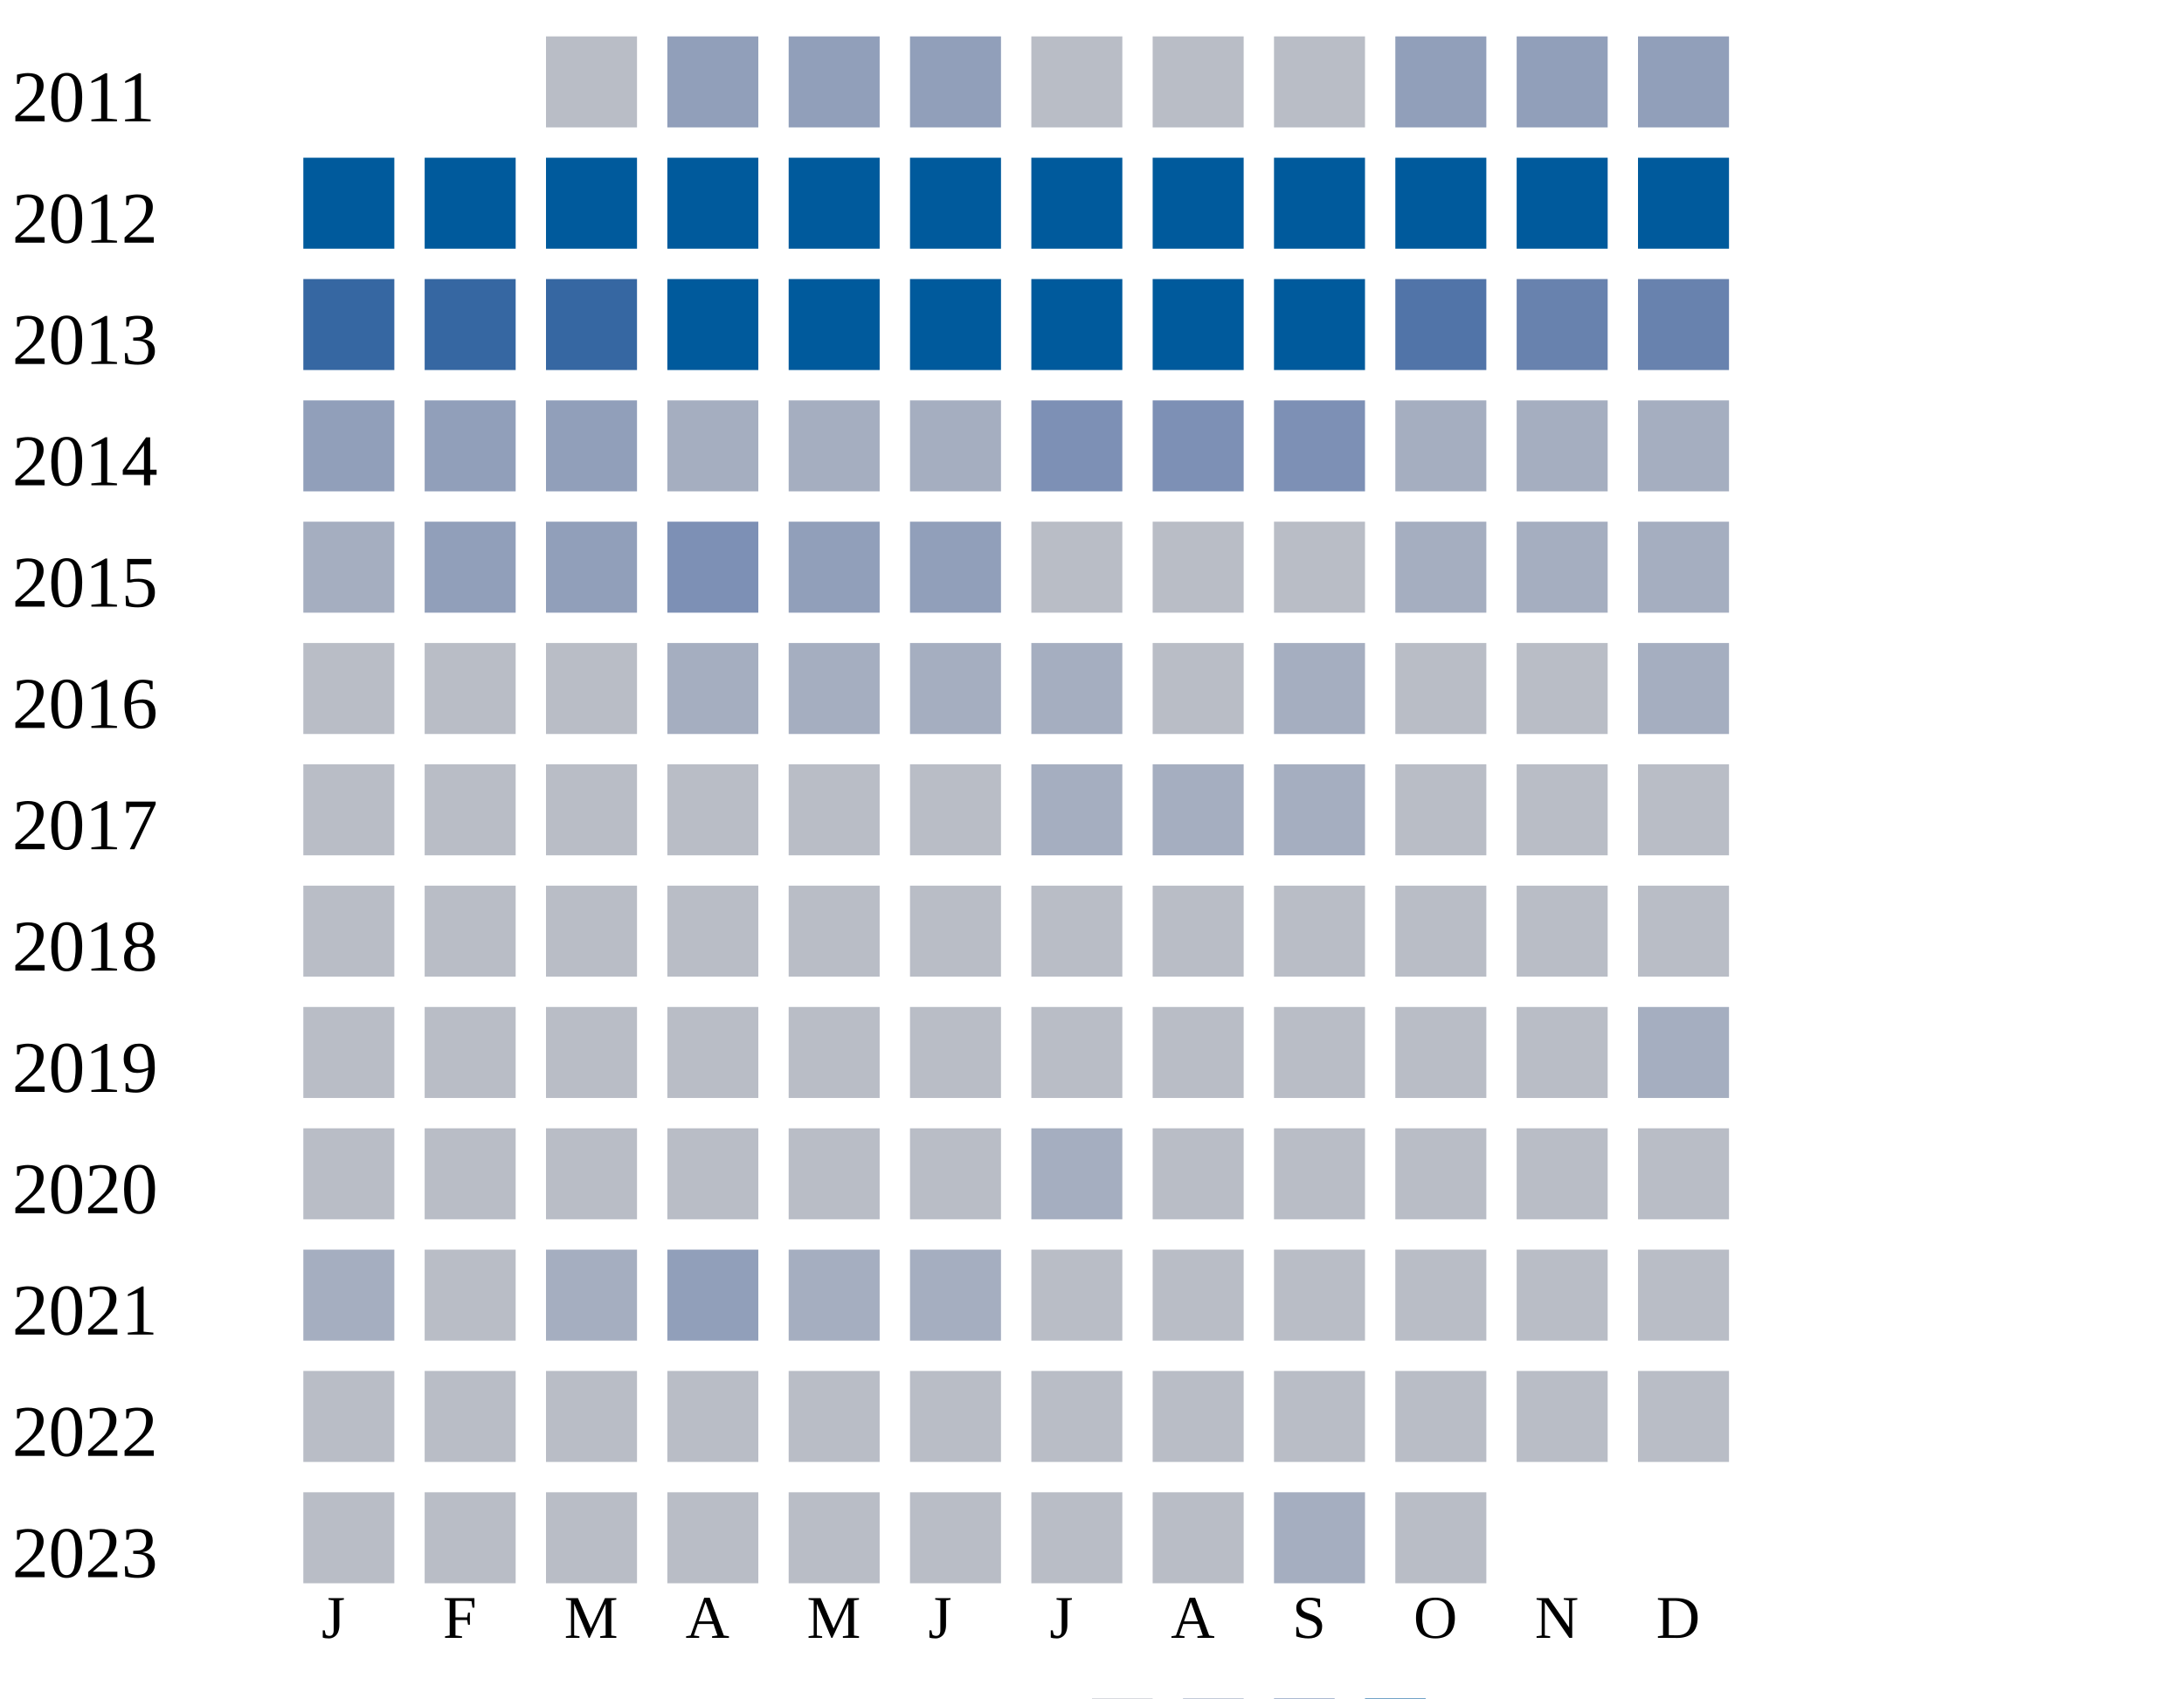
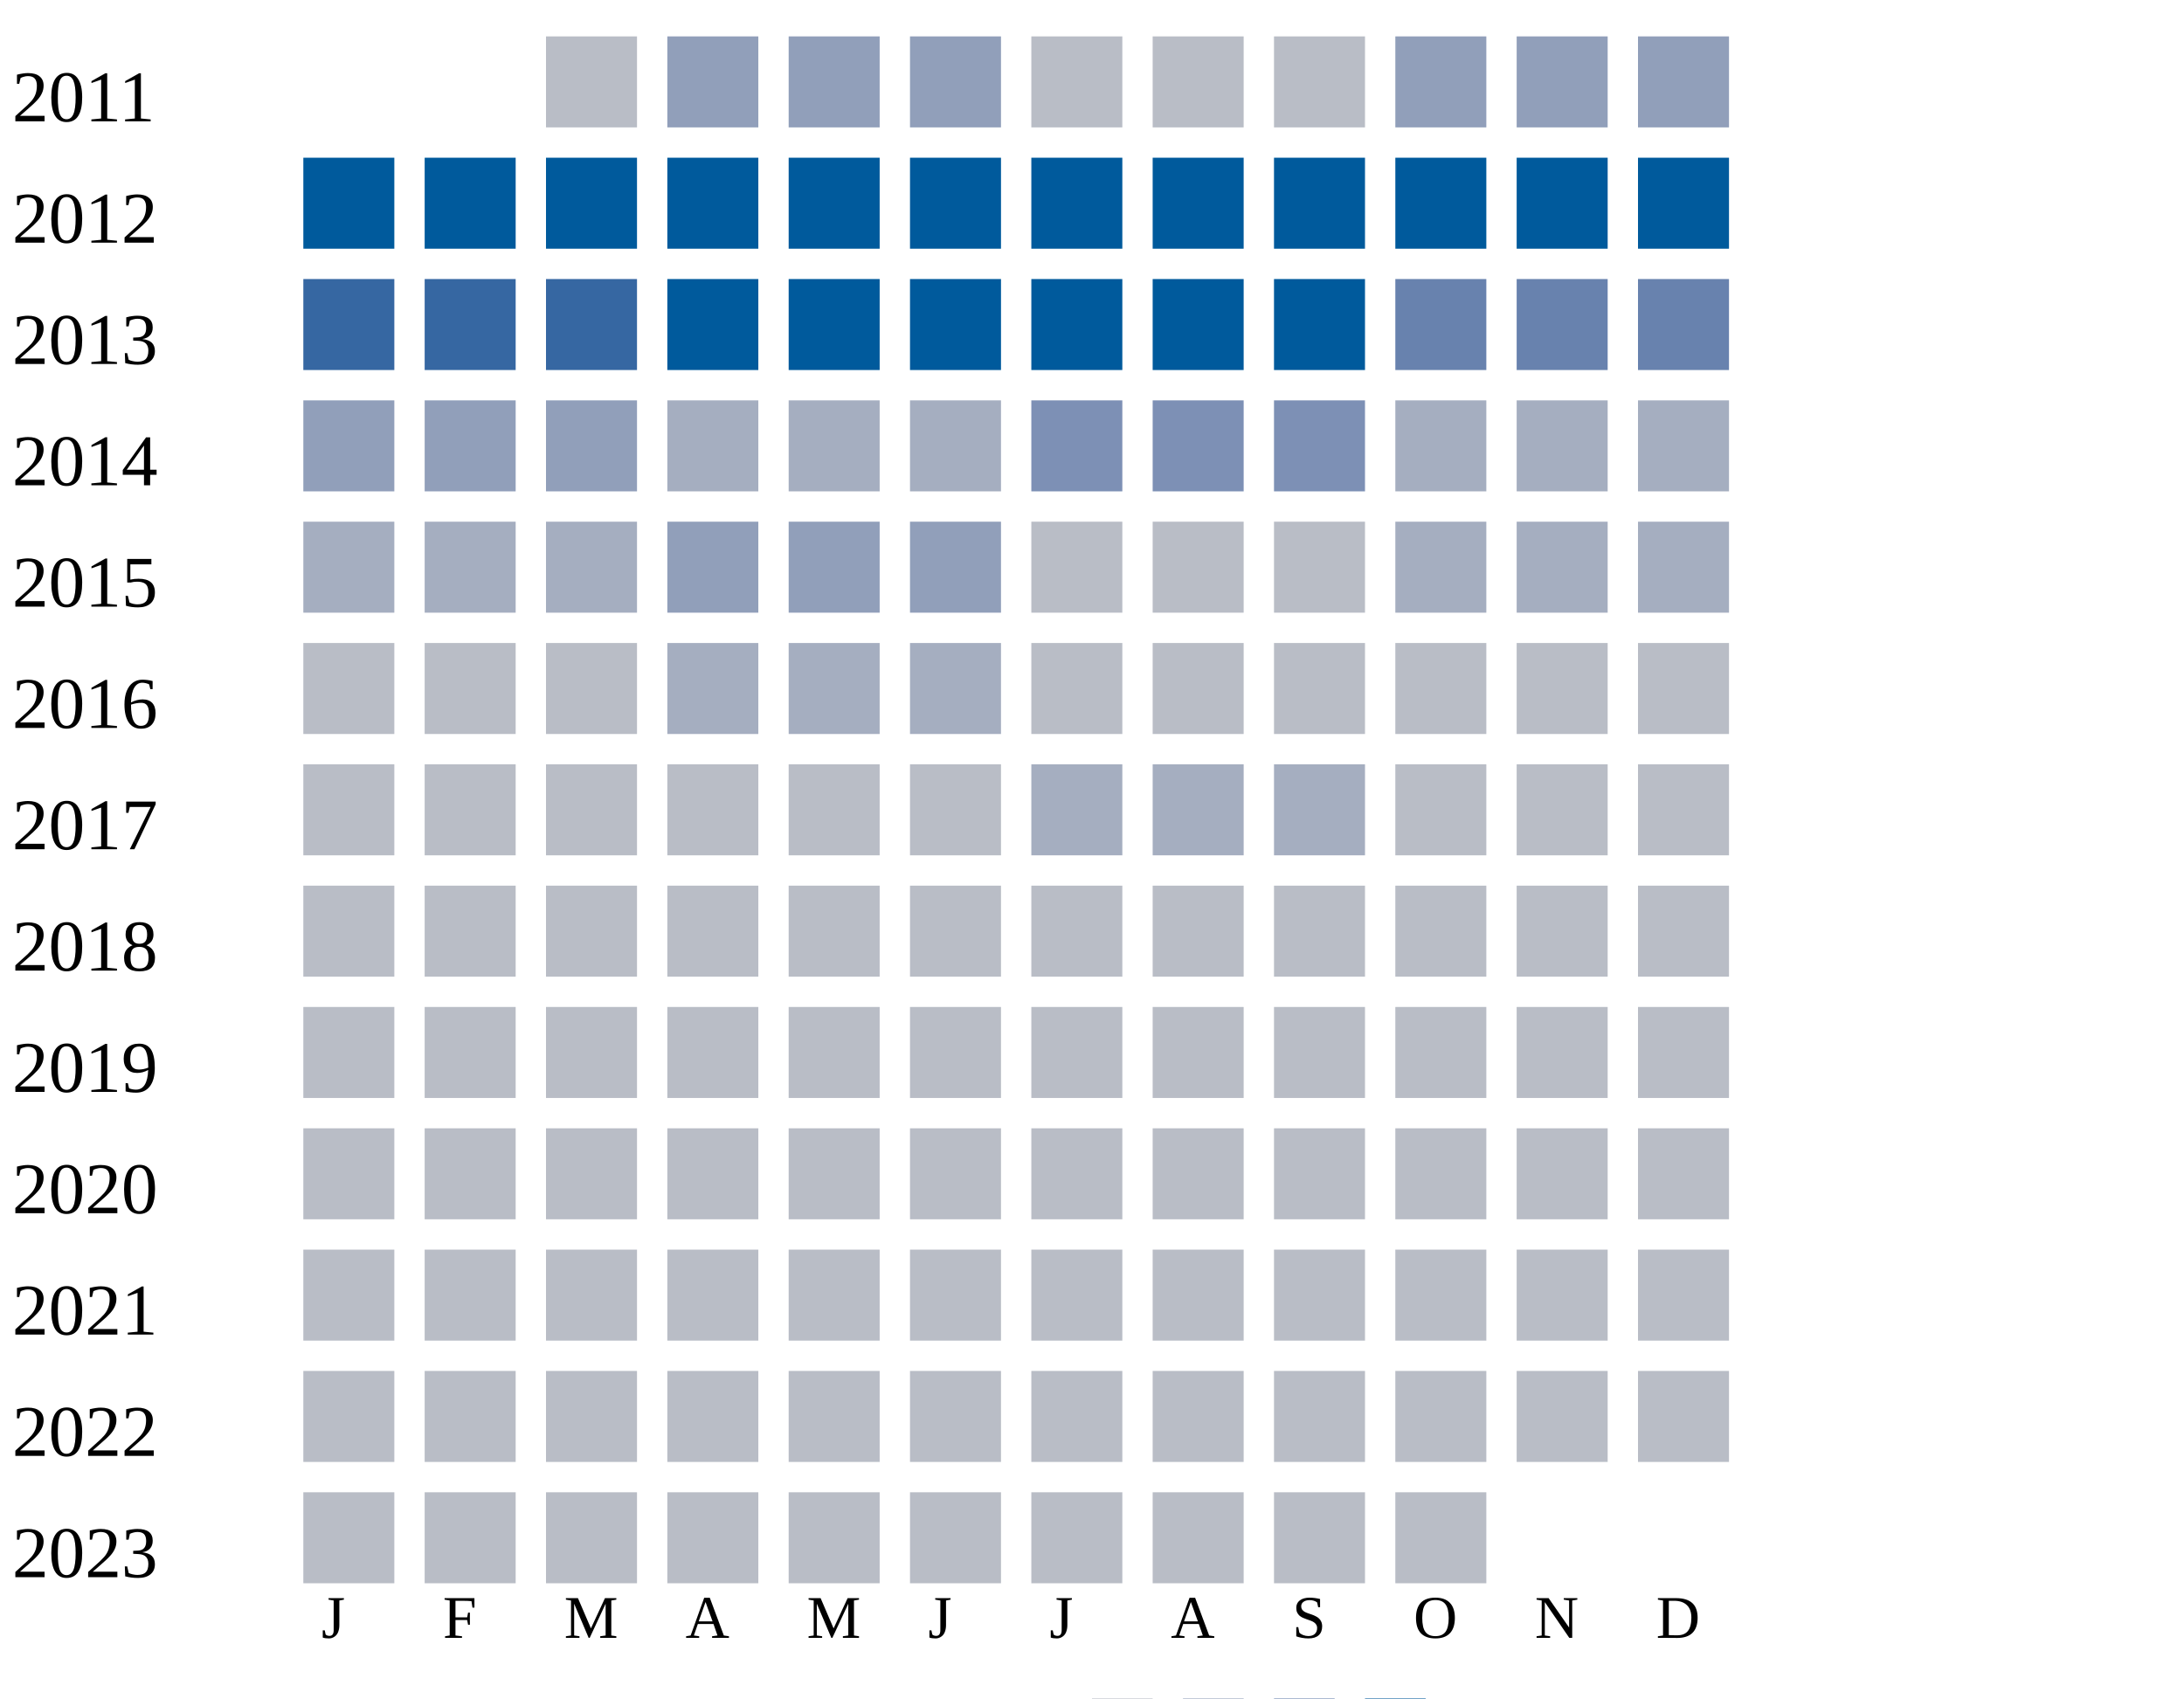
<svg xmlns="http://www.w3.org/2000/svg" width="360" height="280">
  <g transform="translate(0 0)">
    <text x="2" y="20">2011</text>
    <rect x="90" y="6" width="15" height="15" fill="#b9bdc6" />
    <rect x="110" y="6" width="15" height="15" fill="#919fba" />
    <rect x="130" y="6" width="15" height="15" fill="#919fba" />
    <rect x="150" y="6" width="15" height="15" fill="#919fba" />
    <rect x="170" y="6" width="15" height="15" fill="#b9bdc6" />
    <rect x="190" y="6" width="15" height="15" fill="#b9bdc6" />
    <rect x="210" y="6" width="15" height="15" fill="#b9bdc6" />
    <rect x="230" y="6" width="15" height="15" fill="#919fba" />
    <rect x="250" y="6" width="15" height="15" fill="#919fba" />
    <rect x="270" y="6" width="15" height="15" fill="#919fba" />
  </g>
  <g transform="translate(0 20)">
    <text x="2" y="20">2012</text>
    <rect x="50" y="6" width="15" height="15" fill="#005a9c" />
    <rect x="70" y="6" width="15" height="15" fill="#005a9c" />
    <rect x="90" y="6" width="15" height="15" fill="#005a9c" />
    <rect x="110" y="6" width="15" height="15" fill="#005a9c" />
    <rect x="130" y="6" width="15" height="15" fill="#005a9c" />
    <rect x="150" y="6" width="15" height="15" fill="#005a9c" />
    <rect x="170" y="6" width="15" height="15" fill="#005a9c" />
    <rect x="190" y="6" width="15" height="15" fill="#005a9c" />
    <rect x="210" y="6" width="15" height="15" fill="#005a9c" />
    <rect x="230" y="6" width="15" height="15" fill="#005a9c" />
    <rect x="250" y="6" width="15" height="15" fill="#005a9c" />
    <rect x="270" y="6" width="15" height="15" fill="#005a9c" />
  </g>
  <g transform="translate(0 40)">
    <text x="2" y="20">2013</text>
    <rect x="50" y="6" width="15" height="15" fill="#3667a2" />
    <rect x="70" y="6" width="15" height="15" fill="#3667a2" />
    <rect x="90" y="6" width="15" height="15" fill="#3667a2" />
    <rect x="110" y="6" width="15" height="15" fill="#005a9c" />
    <rect x="130" y="6" width="15" height="15" fill="#005a9c" />
    <rect x="150" y="6" width="15" height="15" fill="#005a9c" />
    <rect x="170" y="6" width="15" height="15" fill="#005a9c" />
    <rect x="190" y="6" width="15" height="15" fill="#005a9c" />
    <rect x="210" y="6" width="15" height="15" fill="#005a9c" />
-     <rect x="230" y="6" width="15" height="15" fill="#5174a8" />
+     <rect x="230" y="6" width="15" height="15" fill="#6882ae" />
    <rect x="250" y="6" width="15" height="15" fill="#6882ae" />
    <rect x="270" y="6" width="15" height="15" fill="#6882ae" />
  </g>
  <g transform="translate(0 60)">
    <text x="2" y="20">2014</text>
    <rect x="50" y="6" width="15" height="15" fill="#919fba" />
    <rect x="70" y="6" width="15" height="15" fill="#919fba" />
    <rect x="90" y="6" width="15" height="15" fill="#919fba" />
    <rect x="110" y="6" width="15" height="15" fill="#a5aec0" />
    <rect x="130" y="6" width="15" height="15" fill="#a5aec0" />
    <rect x="150" y="6" width="15" height="15" fill="#a5aec0" />
    <rect x="170" y="6" width="15" height="15" fill="#7d90b5" />
    <rect x="190" y="6" width="15" height="15" fill="#7d90b5" />
    <rect x="210" y="6" width="15" height="15" fill="#7d90b5" />
    <rect x="230" y="6" width="15" height="15" fill="#a5aec0" />
    <rect x="250" y="6" width="15" height="15" fill="#a5aec0" />
    <rect x="270" y="6" width="15" height="15" fill="#a5aec0" />
  </g>
  <g transform="translate(0 80)">
    <text x="2" y="20">2015</text>
    <rect x="50" y="6" width="15" height="15" fill="#a5aec0" />
-     <rect x="70" y="6" width="15" height="15" fill="#919fba" />
-     <rect x="90" y="6" width="15" height="15" fill="#919fba" />
-     <rect x="110" y="6" width="15" height="15" fill="#7d90b5" />
+     <rect x="70" y="6" width="15" height="15" fill="#a5aec0" />
+     <rect x="90" y="6" width="15" height="15" fill="#a5aec0" />
+     <rect x="110" y="6" width="15" height="15" fill="#919fba" />
    <rect x="130" y="6" width="15" height="15" fill="#919fba" />
    <rect x="150" y="6" width="15" height="15" fill="#919fba" />
    <rect x="170" y="6" width="15" height="15" fill="#b9bdc6" />
    <rect x="190" y="6" width="15" height="15" fill="#b9bdc6" />
    <rect x="210" y="6" width="15" height="15" fill="#b9bdc6" />
    <rect x="230" y="6" width="15" height="15" fill="#a5aec0" />
    <rect x="250" y="6" width="15" height="15" fill="#a5aec0" />
    <rect x="270" y="6" width="15" height="15" fill="#a5aec0" />
  </g>
  <g transform="translate(0 100)">
    <text x="2" y="20">2016</text>
    <rect x="50" y="6" width="15" height="15" fill="#b9bdc6" />
    <rect x="70" y="6" width="15" height="15" fill="#b9bdc6" />
    <rect x="90" y="6" width="15" height="15" fill="#b9bdc6" />
    <rect x="110" y="6" width="15" height="15" fill="#a5aec0" />
    <rect x="130" y="6" width="15" height="15" fill="#a5aec0" />
    <rect x="150" y="6" width="15" height="15" fill="#a5aec0" />
-     <rect x="170" y="6" width="15" height="15" fill="#a5aec0" />
-     <rect x="190" y="6" width="15" height="15" fill="#b9bdc6" />
-     <rect x="210" y="6" width="15" height="15" fill="#a5aec0" />
-     <rect x="230" y="6" width="15" height="15" fill="#b9bdc6" />
-     <rect x="250" y="6" width="15" height="15" fill="#b9bdc6" />
-     <rect x="270" y="6" width="15" height="15" fill="#a5aec0" />
+     <rect x="170" y="6" width="15" height="15" fill="#b9bdc6" />
+     <rect x="190" y="6" width="15" height="15" fill="#b9bdc6" />
+     <rect x="210" y="6" width="15" height="15" fill="#b9bdc6" />
+     <rect x="230" y="6" width="15" height="15" fill="#b9bdc6" />
+     <rect x="250" y="6" width="15" height="15" fill="#b9bdc6" />
+     <rect x="270" y="6" width="15" height="15" fill="#b9bdc6" />
  </g>
  <g transform="translate(0 120)">
    <text x="2" y="20">2017</text>
    <rect x="50" y="6" width="15" height="15" fill="#b9bdc6" />
    <rect x="70" y="6" width="15" height="15" fill="#b9bdc6" />
    <rect x="90" y="6" width="15" height="15" fill="#b9bdc6" />
    <rect x="110" y="6" width="15" height="15" fill="#b9bdc6" />
    <rect x="130" y="6" width="15" height="15" fill="#b9bdc6" />
    <rect x="150" y="6" width="15" height="15" fill="#b9bdc6" />
    <rect x="170" y="6" width="15" height="15" fill="#a5aec0" />
    <rect x="190" y="6" width="15" height="15" fill="#a5aec0" />
    <rect x="210" y="6" width="15" height="15" fill="#a5aec0" />
    <rect x="230" y="6" width="15" height="15" fill="#b9bdc6" />
    <rect x="250" y="6" width="15" height="15" fill="#b9bdc6" />
    <rect x="270" y="6" width="15" height="15" fill="#b9bdc6" />
  </g>
  <g transform="translate(0 140)">
    <text x="2" y="20">2018</text>
    <rect x="50" y="6" width="15" height="15" fill="#b9bdc6" />
    <rect x="70" y="6" width="15" height="15" fill="#b9bdc6" />
    <rect x="90" y="6" width="15" height="15" fill="#b9bdc6" />
    <rect x="110" y="6" width="15" height="15" fill="#b9bdc6" />
    <rect x="130" y="6" width="15" height="15" fill="#b9bdc6" />
    <rect x="150" y="6" width="15" height="15" fill="#b9bdc6" />
    <rect x="170" y="6" width="15" height="15" fill="#b9bdc6" />
    <rect x="190" y="6" width="15" height="15" fill="#b9bdc6" />
    <rect x="210" y="6" width="15" height="15" fill="#b9bdc6" />
    <rect x="230" y="6" width="15" height="15" fill="#b9bdc6" />
    <rect x="250" y="6" width="15" height="15" fill="#b9bdc6" />
    <rect x="270" y="6" width="15" height="15" fill="#b9bdc6" />
  </g>
  <g transform="translate(0 160)">
    <text x="2" y="20">2019</text>
    <rect x="50" y="6" width="15" height="15" fill="#b9bdc6" />
    <rect x="70" y="6" width="15" height="15" fill="#b9bdc6" />
    <rect x="90" y="6" width="15" height="15" fill="#b9bdc6" />
    <rect x="110" y="6" width="15" height="15" fill="#b9bdc6" />
    <rect x="130" y="6" width="15" height="15" fill="#b9bdc6" />
    <rect x="150" y="6" width="15" height="15" fill="#b9bdc6" />
    <rect x="170" y="6" width="15" height="15" fill="#b9bdc6" />
    <rect x="190" y="6" width="15" height="15" fill="#b9bdc6" />
    <rect x="210" y="6" width="15" height="15" fill="#b9bdc6" />
    <rect x="230" y="6" width="15" height="15" fill="#b9bdc6" />
    <rect x="250" y="6" width="15" height="15" fill="#b9bdc6" />
-     <rect x="270" y="6" width="15" height="15" fill="#a5aec0" />
+     <rect x="270" y="6" width="15" height="15" fill="#b9bdc6" />
  </g>
  <g transform="translate(0 180)">
    <text x="2" y="20">2020</text>
    <rect x="50" y="6" width="15" height="15" fill="#b9bdc6" />
    <rect x="70" y="6" width="15" height="15" fill="#b9bdc6" />
    <rect x="90" y="6" width="15" height="15" fill="#b9bdc6" />
    <rect x="110" y="6" width="15" height="15" fill="#b9bdc6" />
    <rect x="130" y="6" width="15" height="15" fill="#b9bdc6" />
    <rect x="150" y="6" width="15" height="15" fill="#b9bdc6" />
-     <rect x="170" y="6" width="15" height="15" fill="#a5aec0" />
+     <rect x="170" y="6" width="15" height="15" fill="#b9bdc6" />
    <rect x="190" y="6" width="15" height="15" fill="#b9bdc6" />
    <rect x="210" y="6" width="15" height="15" fill="#b9bdc6" />
    <rect x="230" y="6" width="15" height="15" fill="#b9bdc6" />
    <rect x="250" y="6" width="15" height="15" fill="#b9bdc6" />
    <rect x="270" y="6" width="15" height="15" fill="#b9bdc6" />
  </g>
  <g transform="translate(0 200)">
    <text x="2" y="20">2021</text>
-     <rect x="50" y="6" width="15" height="15" fill="#a5aec0" />
-     <rect x="70" y="6" width="15" height="15" fill="#b9bdc6" />
-     <rect x="90" y="6" width="15" height="15" fill="#a5aec0" />
-     <rect x="110" y="6" width="15" height="15" fill="#919fba" />
-     <rect x="130" y="6" width="15" height="15" fill="#a5aec0" />
-     <rect x="150" y="6" width="15" height="15" fill="#a5aec0" />
+     <rect x="50" y="6" width="15" height="15" fill="#b9bdc6" />
+     <rect x="70" y="6" width="15" height="15" fill="#b9bdc6" />
+     <rect x="90" y="6" width="15" height="15" fill="#b9bdc6" />
+     <rect x="110" y="6" width="15" height="15" fill="#b9bdc6" />
+     <rect x="130" y="6" width="15" height="15" fill="#b9bdc6" />
+     <rect x="150" y="6" width="15" height="15" fill="#b9bdc6" />
    <rect x="170" y="6" width="15" height="15" fill="#b9bdc6" />
    <rect x="190" y="6" width="15" height="15" fill="#b9bdc6" />
    <rect x="210" y="6" width="15" height="15" fill="#b9bdc6" />
    <rect x="230" y="6" width="15" height="15" fill="#b9bdc6" />
    <rect x="250" y="6" width="15" height="15" fill="#b9bdc6" />
    <rect x="270" y="6" width="15" height="15" fill="#b9bdc6" />
  </g>
  <g transform="translate(0 220)">
    <text x="2" y="20">2022</text>
    <rect x="50" y="6" width="15" height="15" fill="#b9bdc6" />
    <rect x="70" y="6" width="15" height="15" fill="#b9bdc6" />
    <rect x="90" y="6" width="15" height="15" fill="#b9bdc6" />
    <rect x="110" y="6" width="15" height="15" fill="#b9bdc6" />
    <rect x="130" y="6" width="15" height="15" fill="#b9bdc6" />
    <rect x="150" y="6" width="15" height="15" fill="#b9bdc6" />
    <rect x="170" y="6" width="15" height="15" fill="#b9bdc6" />
    <rect x="190" y="6" width="15" height="15" fill="#b9bdc6" />
    <rect x="210" y="6" width="15" height="15" fill="#b9bdc6" />
    <rect x="230" y="6" width="15" height="15" fill="#b9bdc6" />
    <rect x="250" y="6" width="15" height="15" fill="#b9bdc6" />
    <rect x="270" y="6" width="15" height="15" fill="#b9bdc6" />
  </g>
  <g transform="translate(0 240)">
    <text x="2" y="20">2023</text>
    <rect x="50" y="6" width="15" height="15" fill="#b9bdc6" />
    <rect x="70" y="6" width="15" height="15" fill="#b9bdc6" />
    <rect x="90" y="6" width="15" height="15" fill="#b9bdc6" />
    <rect x="110" y="6" width="15" height="15" fill="#b9bdc6" />
    <rect x="130" y="6" width="15" height="15" fill="#b9bdc6" />
    <rect x="150" y="6" width="15" height="15" fill="#b9bdc6" />
    <rect x="170" y="6" width="15" height="15" fill="#b9bdc6" />
    <rect x="190" y="6" width="15" height="15" fill="#b9bdc6" />
-     <rect x="210" y="6" width="15" height="15" fill="#a5aec0" />
+     <rect x="210" y="6" width="15" height="15" fill="#b9bdc6" />
    <rect x="230" y="6" width="15" height="15" fill="#b9bdc6" />
  </g>
  <text style="font-size: 10px; text-align: center" x="53" y="270">J</text>
  <text style="font-size: 10px; text-align: center" x="73" y="270">F</text>
  <text style="font-size: 10px; text-align: center" x="93" y="270">M</text>
  <text style="font-size: 10px; text-align: center" x="113" y="270">A</text>
  <text style="font-size: 10px; text-align: center" x="133" y="270">M</text>
  <text style="font-size: 10px; text-align: center" x="153" y="270">J</text>
  <text style="font-size: 10px; text-align: center" x="173" y="270">J</text>
  <text style="font-size: 10px; text-align: center" x="193" y="270">A</text>
  <text style="font-size: 10px; text-align: center" x="213" y="270">S</text>
  <text style="font-size: 10px; text-align: center" x="233" y="270">O</text>
  <text style="font-size: 10px; text-align: center" x="253" y="270">N</text>
  <text style="font-size: 10px; text-align: center" x="273" y="270">D</text>
  <text style="font-size: 10px;" x="155" y="289">Less</text>
  <rect fill="#b9bdc6" width="10" height="10" x="180" y="280" />
  <rect fill="#919fba" width="10" height="10" x="195" y="280" />
  <rect fill="#6882ae" width="10" height="10" x="210" y="280" />
  <rect fill="#005a9c" width="10" height="10" x="225" y="280" />
  <text x="240" y="289" style="font-size: 10px;">More</text>
</svg>
